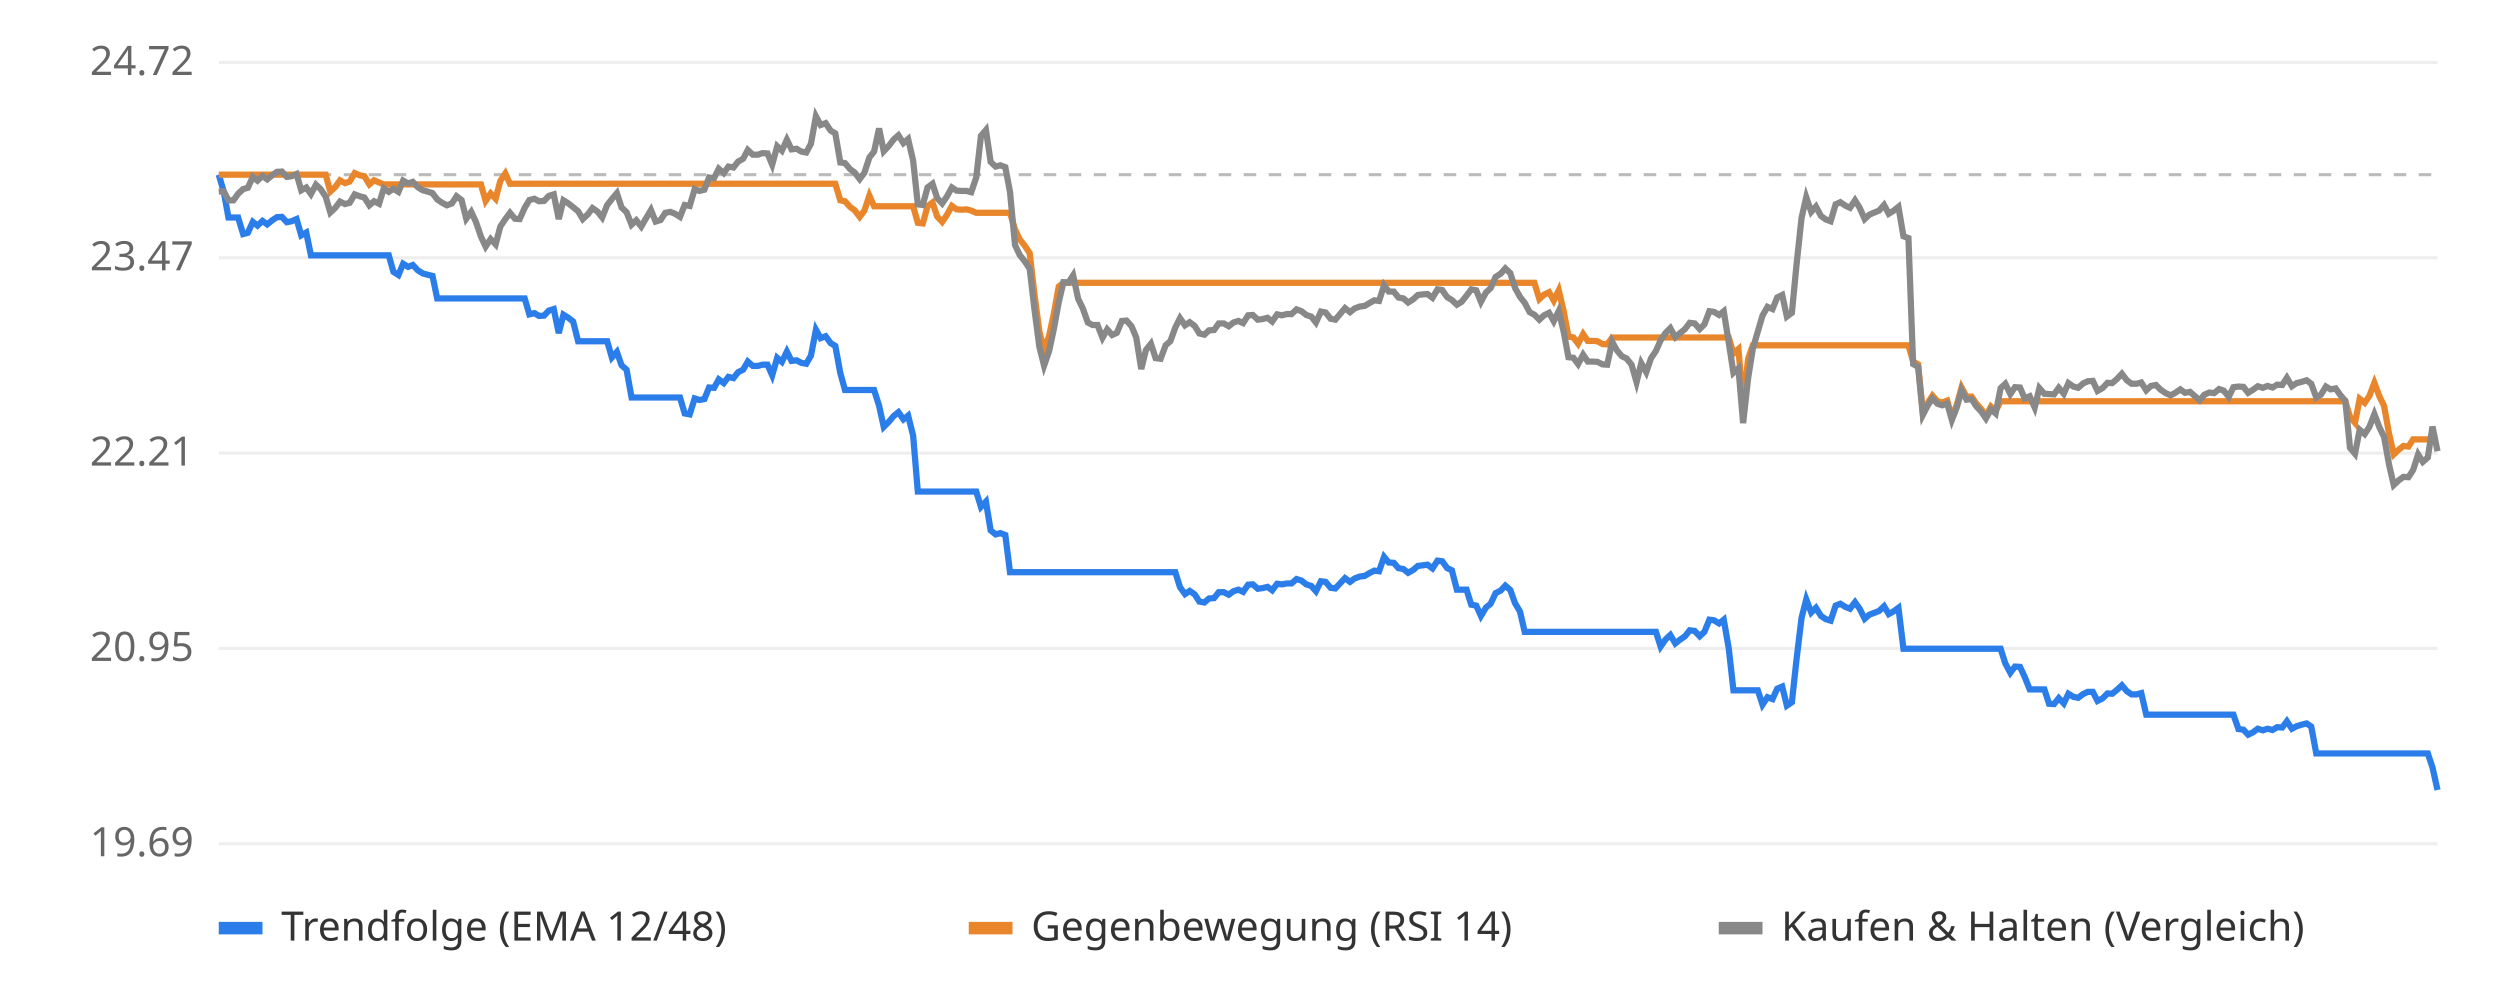
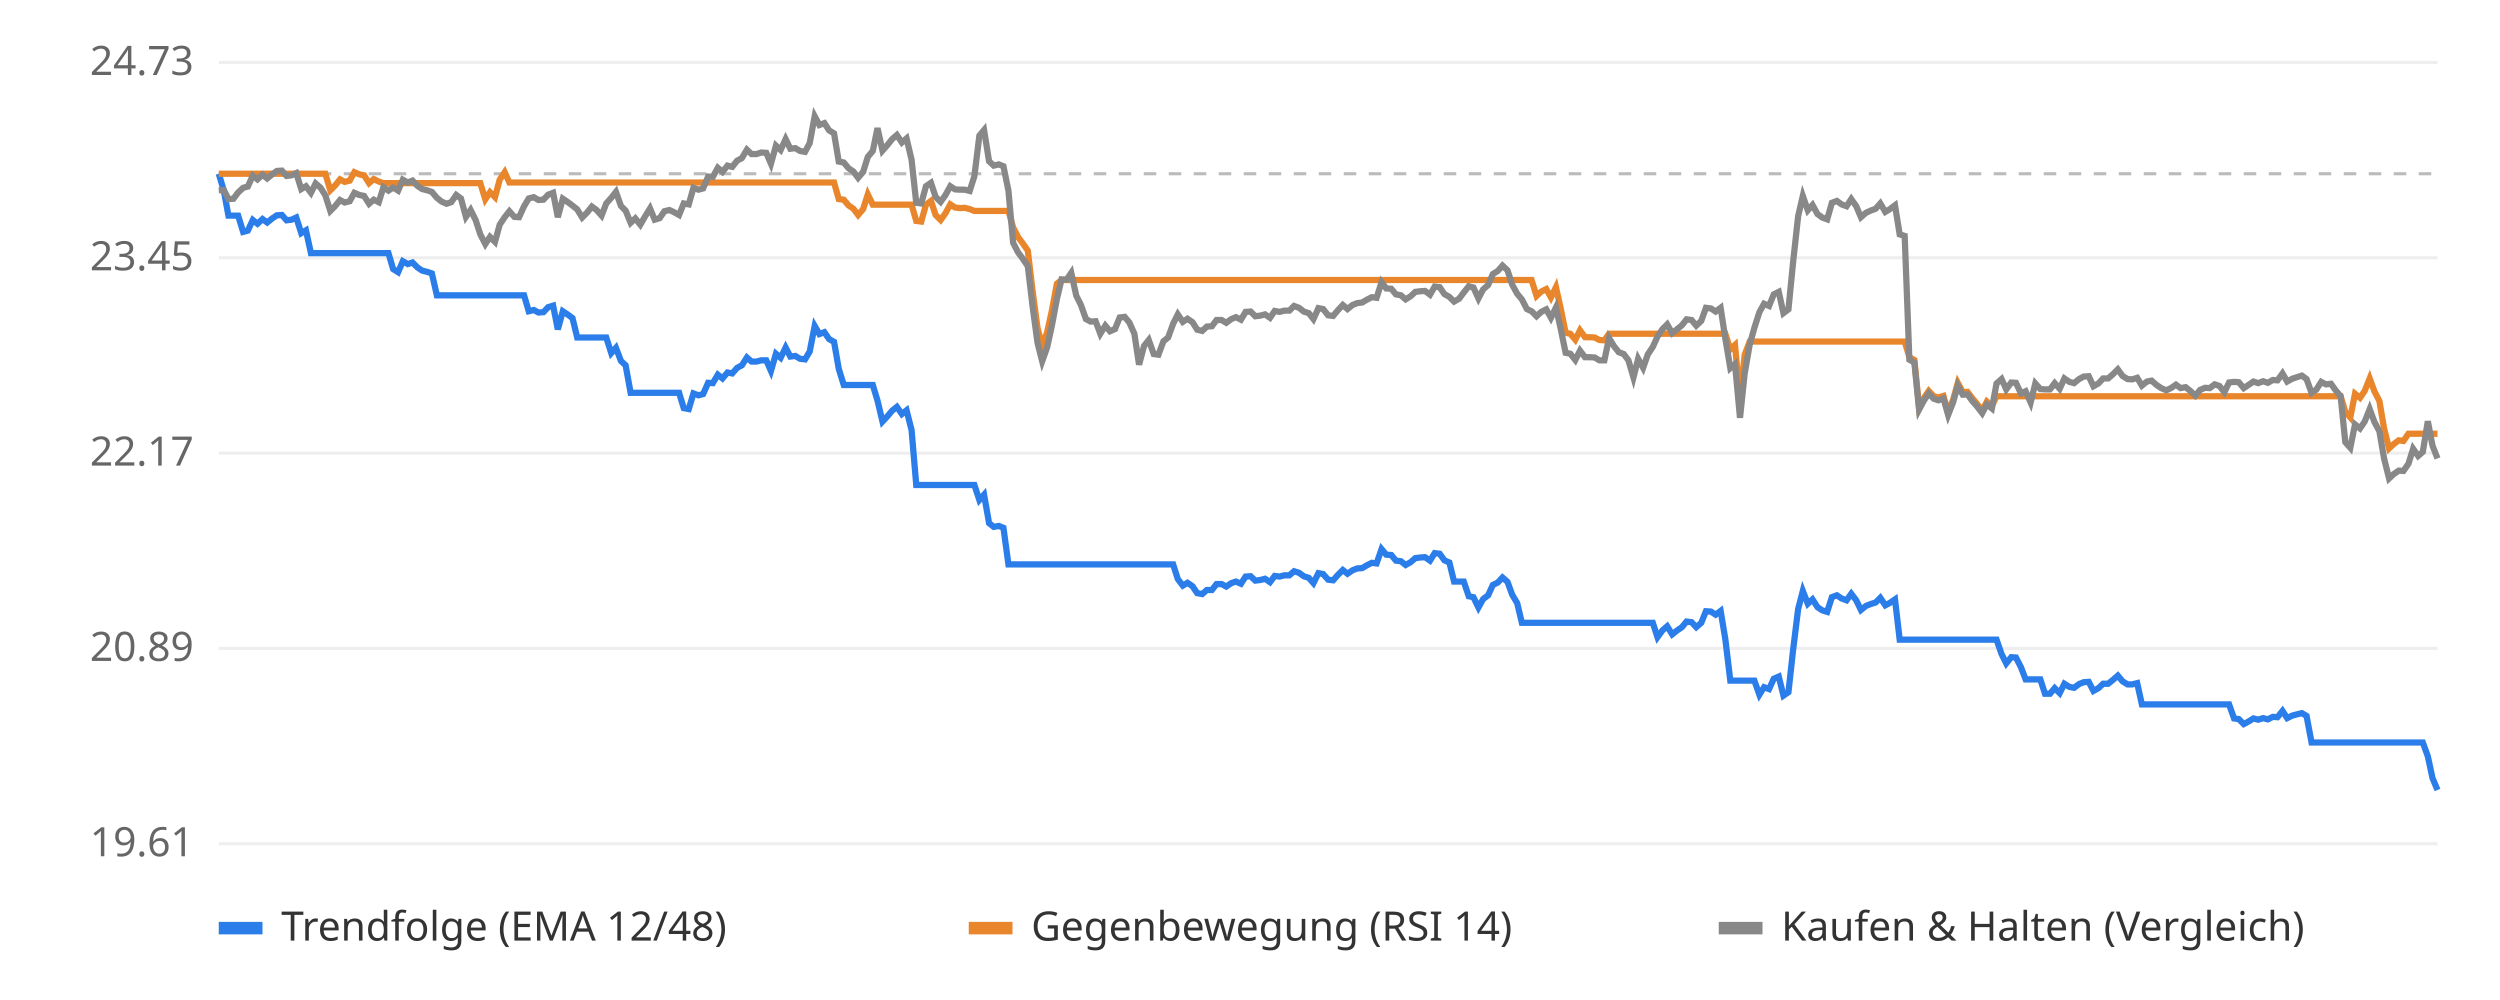
<svg xmlns="http://www.w3.org/2000/svg" viewBox="0 0 800 320" font-family="sans-serif" font-size="13">
  <rect width="800" height="320" fill="#ffffff" />
  <line x1="70" x2="780" y1="270.0" y2="270.0" stroke="#eeeeee" />
-   <text x="62" y="274.0" text-anchor="end" fill="#666">19.69</text>
+   <text x="62" y="274.0" text-anchor="end" fill="#666">19.61</text>
  <line x1="70" x2="780" y1="207.5" y2="207.5" stroke="#eeeeee" />
-   <text x="62" y="211.5" text-anchor="end" fill="#666">20.95</text>
+   <text x="62" y="211.5" text-anchor="end" fill="#666">20.89</text>
  <line x1="70" x2="780" y1="145.0" y2="145.0" stroke="#eeeeee" />
-   <text x="62" y="149.0" text-anchor="end" fill="#666">22.21</text>
+   <text x="62" y="149.0" text-anchor="end" fill="#666">22.17</text>
  <line x1="70" x2="780" y1="82.5" y2="82.5" stroke="#eeeeee" />
-   <text x="62" y="86.5" text-anchor="end" fill="#666">23.47</text>
+   <text x="62" y="86.5" text-anchor="end" fill="#666">23.45</text>
  <line x1="70" x2="780" y1="20.0" y2="20.0" stroke="#eeeeee" />
-   <text x="62" y="24.0" text-anchor="end" fill="#666">24.72</text>
-   <line x1="70" x2="780" y1="55.9" y2="55.9" stroke="#bbbbbb" stroke-dasharray="4 4" />
-   <polyline points="70.0,55.9 71.6,61.3 73.1,69.6 74.7,69.6 76.2,69.6 77.8,74.9 79.3,74.5 80.9,71.0 82.4,72.2 84.0,70.7 85.5,71.8 87.1,70.5 88.6,69.5 90.2,69.4 91.8,71.1 93.3,70.8 94.9,70.1 96.4,75.3 98.0,74.4 99.5,81.7 101.1,81.7 102.6,81.7 104.2,81.7 105.7,81.7 107.3,81.7 108.8,81.7 110.4,81.7 111.9,81.7 113.5,81.7 115.1,81.7 116.6,81.7 118.2,81.7 119.7,81.7 121.3,81.7 122.8,81.7 124.4,81.7 125.9,87.0 127.5,88.0 129.0,84.4 130.6,85.4 132.1,84.8 133.7,86.5 135.3,87.5 136.8,87.9 138.4,88.3 139.9,95.5 141.5,95.5 143.0,95.5 144.6,95.5 146.1,95.5 147.7,95.5 149.2,95.5 150.8,95.5 152.3,95.5 153.9,95.5 155.4,95.5 157.0,95.5 158.6,95.5 160.1,95.5 161.7,95.5 163.2,95.5 164.8,95.5 166.3,95.5 167.9,95.5 169.4,100.6 171.0,100.2 172.5,101.1 174.1,101.0 175.6,99.4 177.2,98.9 178.8,106.6 180.3,100.7 181.9,101.7 183.4,102.9 185.0,109.2 186.5,109.2 188.1,109.2 189.6,109.2 191.2,109.2 192.7,109.2 194.3,109.2 195.8,114.4 197.4,112.6 198.9,116.9 200.5,118.3 202.1,127.2 203.6,127.2 205.2,127.2 206.7,127.2 208.3,127.2 209.8,127.2 211.4,127.2 212.9,127.2 214.5,127.2 216.0,127.2 217.6,127.2 219.1,132.3 220.7,132.6 222.3,127.5 223.8,128.0 225.4,127.7 226.9,124.0 228.5,124.1 230.0,121.4 231.6,122.6 233.1,120.6 234.7,121.0 236.2,119.1 237.8,118.3 239.3,115.7 240.9,117.1 242.5,117.1 244.0,116.7 245.6,116.7 247.1,120.1 248.7,114.5 250.2,115.8 251.8,112.5 253.3,115.5 254.9,115.3 256.4,116.1 258.0,116.4 259.5,113.8 261.1,105.5 262.6,108.2 264.2,107.6 265.8,109.8 267.3,110.7 268.9,119.4 270.4,124.8 272.0,124.8 273.5,124.8 275.1,124.8 276.6,124.8 278.2,124.8 279.7,124.8 281.3,129.8 282.8,136.6 284.4,135.0 286.0,133.1 287.5,131.9 289.1,134.2 290.6,133.0 292.2,139.4 293.7,157.3 295.3,157.3 296.8,157.3 298.4,157.3 299.9,157.3 301.5,157.3 303.0,157.3 304.6,157.3 306.1,157.3 307.7,157.3 309.3,157.3 310.8,157.3 312.4,157.3 313.9,162.2 315.5,160.5 317.0,169.7 318.6,171.0 320.1,170.6 321.7,171.2 323.2,183.1 324.8,183.1 326.3,183.1 327.9,183.1 329.5,183.1 331.0,183.1 332.6,183.1 334.1,183.1 335.7,183.1 337.2,183.1 338.8,183.1 340.3,183.1 341.9,183.1 343.4,183.1 345.0,183.1 346.5,183.1 348.1,183.1 349.6,183.1 351.2,183.1 352.8,183.1 354.3,183.1 355.9,183.1 357.4,183.1 359.0,183.1 360.5,183.1 362.1,183.1 363.6,183.1 365.2,183.1 366.7,183.1 368.3,183.1 369.8,183.1 371.4,183.1 373.0,183.1 374.5,183.1 376.1,183.1 377.6,187.9 379.2,190.1 380.7,189.1 382.3,190.2 383.8,192.5 385.4,192.8 386.9,191.5 388.5,191.4 390.0,189.5 391.6,189.5 393.2,190.3 394.7,189.2 396.3,188.7 397.8,189.4 399.4,187.1 400.9,187.0 402.5,188.4 404.0,188.2 405.6,187.8 407.1,188.9 408.7,186.8 410.2,187.0 411.8,186.7 413.3,186.7 414.9,185.3 416.5,185.8 418.0,187.0 419.6,187.5 421.1,189.2 422.7,186.0 424.2,186.2 425.8,188.1 427.3,188.3 428.9,186.6 430.4,185.0 432.0,186.2 433.5,185.1 435.1,184.5 436.7,184.3 438.2,183.4 439.8,182.6 441.3,182.8 442.9,178.2 444.4,180.0 446.0,180.1 447.5,181.8 449.1,182.1 450.6,183.3 452.2,182.4 453.7,181.1 455.3,180.9 456.8,180.7 458.4,181.9 460.0,179.4 461.5,179.6 463.1,181.8 464.6,182.5 466.2,188.7 467.7,188.7 469.3,188.7 470.8,193.5 472.4,193.8 473.9,197.1 475.5,194.4 477.0,193.2 478.6,189.8 480.2,189.0 481.7,187.4 483.3,188.8 484.8,193.0 486.4,195.7 487.9,202.2 489.5,202.2 491.0,202.2 492.6,202.2 494.1,202.2 495.7,202.2 497.2,202.2 498.8,202.2 500.4,202.2 501.9,202.2 503.5,202.2 505.0,202.2 506.6,202.2 508.1,202.2 509.7,202.2 511.2,202.2 512.8,202.2 514.3,202.2 515.9,202.2 517.4,202.2 519.0,202.2 520.5,202.2 522.1,202.2 523.7,202.2 525.2,202.2 526.8,202.2 528.3,202.2 529.9,202.2 531.4,206.9 533.0,204.6 534.5,203.2 536.1,205.9 537.6,204.7 539.2,203.6 540.7,201.7 542.3,201.9 543.9,203.6 545.4,202.2 547.0,198.3 548.5,198.5 550.1,199.5 551.6,198.3 553.2,207.5 554.7,220.9 556.3,220.9 557.8,220.9 559.4,220.9 560.9,220.9 562.5,220.9 564.0,225.5 565.6,223.1 567.2,223.7 568.7,220.4 570.3,219.7 571.8,225.8 573.4,224.7 574.9,210.9 576.5,197.7 578.0,191.8 579.6,196.0 581.1,194.5 582.7,197.1 584.2,198.1 585.8,198.6 587.4,193.8 588.9,193.2 590.5,194.2 592.0,194.8 593.6,192.7 595.1,194.8 596.7,198.0 598.2,196.7 599.8,196.1 601.3,195.5 602.9,194.0 604.4,196.5 606.0,195.6 607.5,194.5 609.1,207.6 610.7,207.6 612.2,207.6 613.8,207.6 615.3,207.6 616.9,207.6 618.4,207.6 620.0,207.6 621.5,207.6 623.1,207.6 624.6,207.6 626.2,207.6 627.7,207.6 629.3,207.6 630.9,207.6 632.4,207.6 634.0,207.6 635.5,207.6 637.1,207.6 638.6,207.6 640.2,207.6 641.7,212.3 643.3,215.3 644.8,213.3 646.4,213.4 647.9,216.6 649.5,220.6 651.1,220.6 652.6,220.6 654.2,220.6 655.7,225.2 657.3,225.3 658.8,223.4 660.4,225.1 661.9,222.0 663.5,223.0 665.0,223.3 666.6,222.1 668.1,221.4 669.7,221.4 671.2,224.3 672.8,223.5 674.4,221.9 675.9,222.0 677.5,220.7 679.0,219.3 680.6,221.2 682.1,222.2 683.7,222.2 685.2,221.8 686.8,228.7 688.3,228.7 689.9,228.7 691.4,228.7 693.0,228.7 694.6,228.7 696.1,228.7 697.7,228.7 699.2,228.7 700.8,228.7 702.3,228.7 703.9,228.7 705.4,228.7 707.0,228.7 708.5,228.7 710.1,228.7 711.6,228.7 713.2,228.7 714.7,228.7 716.3,233.3 717.9,233.5 719.4,235.1 721.0,234.3 722.5,233.2 724.1,233.7 725.6,233.2 727.2,233.6 728.7,232.7 730.3,232.8 731.8,230.8 733.4,233.2 734.9,232.4 736.5,231.9 738.1,231.5 739.6,232.5 741.2,241.1 742.7,241.1 744.3,241.1 745.8,241.1 747.4,241.1 748.9,241.1 750.5,241.1 752.0,241.1 753.6,241.1 755.1,241.1 756.7,241.1 758.2,241.1 759.8,241.1 761.4,241.1 762.9,241.1 764.5,241.1 766.0,241.1 767.6,241.1 769.1,241.1 770.7,241.1 772.2,241.1 773.8,241.1 775.3,241.1 776.9,241.1 778.4,245.6 780.0,252.8" fill="none" stroke="#2b7de9" stroke-width="2" />
-   <polyline points="70.0,55.9 71.6,55.9 73.1,55.9 74.7,55.9 76.2,55.9 77.8,55.9 79.3,55.9 80.9,55.9 82.4,55.9 84.0,55.9 85.5,55.9 87.1,55.9 88.6,55.9 90.2,55.9 91.8,55.9 93.3,55.9 94.9,55.9 96.4,55.9 98.0,55.9 99.5,55.9 101.1,55.9 102.6,55.9 104.2,55.9 105.7,61.3 107.3,59.8 108.8,57.7 110.4,58.6 111.9,58.1 113.5,55.4 115.1,56.1 116.6,56.4 118.2,59.0 119.7,57.7 121.3,58.4 122.8,59.0 124.4,59.0 125.9,59.0 127.5,59.0 129.0,59.0 130.6,59.0 132.1,59.0 133.7,59.0 135.3,59.0 136.8,59.0 138.4,59.0 139.9,59.0 141.5,59.0 143.0,59.0 144.6,59.0 146.1,59.0 147.7,59.0 149.2,59.0 150.8,59.0 152.3,59.0 153.9,59.0 155.4,64.3 157.0,61.9 158.6,63.6 160.1,57.9 161.7,55.5 163.2,58.8 164.8,58.8 166.3,58.8 167.9,58.8 169.4,58.8 171.0,58.8 172.5,58.8 174.1,58.8 175.6,58.8 177.2,58.8 178.8,58.8 180.3,58.8 181.9,58.8 183.4,58.8 185.0,58.8 186.5,58.8 188.1,58.8 189.6,58.8 191.2,58.8 192.7,58.8 194.3,58.8 195.8,58.8 197.4,58.8 198.9,58.8 200.5,58.8 202.1,58.8 203.6,58.8 205.2,58.8 206.7,58.8 208.3,58.8 209.8,58.8 211.4,58.8 212.9,58.8 214.5,58.8 216.0,58.8 217.6,58.8 219.1,58.8 220.7,58.8 222.3,58.8 223.8,58.8 225.4,58.8 226.9,58.8 228.5,58.8 230.0,58.8 231.6,58.8 233.1,58.8 234.7,58.8 236.2,58.8 237.8,58.8 239.3,58.8 240.9,58.8 242.5,58.8 244.0,58.8 245.6,58.8 247.1,58.8 248.7,58.8 250.2,58.8 251.8,58.8 253.3,58.8 254.9,58.8 256.4,58.8 258.0,58.8 259.5,58.8 261.1,58.8 262.6,58.8 264.2,58.8 265.8,58.8 267.3,58.8 268.9,64.1 270.4,64.4 272.0,66.2 273.5,67.3 275.1,69.4 276.6,67.4 278.2,62.6 279.7,66.0 281.3,66.0 282.8,66.0 284.4,66.0 286.0,66.0 287.5,66.0 289.1,66.0 290.6,66.0 292.2,66.0 293.7,71.3 295.3,71.5 296.8,66.0 298.4,64.8 299.9,69.3 301.5,71.0 303.0,68.8 304.6,65.9 306.1,67.0 307.7,67.1 309.3,67.0 310.8,67.4 312.4,68.1 313.9,68.1 315.5,68.1 317.0,68.1 318.6,68.1 320.1,68.1 321.7,68.1 323.2,68.1 324.8,73.4 326.3,76.6 327.9,78.6 329.5,81.0 331.0,93.9 332.6,106.1 334.1,112.1 335.7,107.5 337.2,100.5 338.8,91.7 340.3,90.5 341.9,90.5 343.4,90.5 345.0,90.5 346.5,90.5 348.1,90.5 349.6,90.5 351.2,90.5 352.8,90.5 354.3,90.5 355.9,90.5 357.4,90.5 359.0,90.5 360.5,90.5 362.1,90.5 363.6,90.5 365.2,90.5 366.7,90.5 368.3,90.5 369.8,90.5 371.4,90.5 373.0,90.5 374.5,90.5 376.1,90.5 377.6,90.5 379.2,90.5 380.7,90.5 382.3,90.5 383.8,90.5 385.4,90.5 386.9,90.5 388.5,90.5 390.0,90.5 391.6,90.5 393.2,90.5 394.7,90.5 396.3,90.5 397.8,90.5 399.4,90.5 400.9,90.5 402.5,90.5 404.0,90.5 405.6,90.5 407.1,90.5 408.7,90.5 410.2,90.5 411.8,90.5 413.3,90.5 414.9,90.5 416.5,90.5 418.0,90.5 419.6,90.5 421.1,90.5 422.7,90.5 424.2,90.5 425.8,90.5 427.3,90.5 428.9,90.5 430.4,90.5 432.0,90.5 433.5,90.5 435.1,90.5 436.7,90.5 438.2,90.5 439.8,90.5 441.3,90.5 442.9,90.5 444.4,90.5 446.0,90.5 447.5,90.5 449.1,90.5 450.6,90.5 452.2,90.5 453.7,90.5 455.3,90.5 456.8,90.5 458.4,90.5 460.0,90.5 461.5,90.5 463.1,90.5 464.6,90.5 466.2,90.5 467.7,90.5 469.3,90.5 470.8,90.5 472.4,90.5 473.9,90.5 475.5,90.5 477.0,90.5 478.6,90.5 480.2,90.5 481.7,90.5 483.3,90.5 484.8,90.5 486.4,90.5 487.9,90.5 489.5,90.5 491.0,90.5 492.6,95.7 494.1,94.3 495.7,93.5 497.2,96.2 498.8,92.9 500.4,99.7 501.9,107.7 503.5,108.0 505.0,110.0 506.6,106.9 508.1,109.1 509.7,109.1 511.2,109.2 512.8,110.1 514.3,110.2 515.9,108.0 517.4,108.0 519.0,108.0 520.5,108.0 522.1,108.0 523.7,108.0 525.2,108.0 526.8,108.0 528.3,108.0 529.9,108.0 531.4,108.0 533.0,108.0 534.5,108.0 536.1,108.0 537.6,108.0 539.2,108.0 540.7,108.0 542.3,108.0 543.9,108.0 545.4,108.0 547.0,108.0 548.5,108.0 550.1,108.0 551.6,108.0 553.2,108.0 554.7,113.1 556.3,111.7 557.8,129.3 559.4,114.8 560.9,110.5 562.5,110.5 564.0,110.5 565.6,110.5 567.2,110.5 568.7,110.5 570.3,110.5 571.8,110.5 573.4,110.5 574.9,110.5 576.5,110.5 578.0,110.5 579.6,110.5 581.1,110.5 582.7,110.5 584.2,110.5 585.8,110.5 587.4,110.5 588.9,110.5 590.5,110.5 592.0,110.5 593.6,110.5 595.1,110.5 596.7,110.5 598.2,110.5 599.8,110.5 601.3,110.5 602.9,110.5 604.4,110.5 606.0,110.5 607.5,110.5 609.1,110.5 610.7,110.5 612.2,115.7 613.8,116.6 615.3,131.9 616.9,128.9 618.4,126.6 620.0,128.4 621.5,128.8 623.1,128.2 624.6,133.6 626.2,129.5 627.7,124.0 629.3,127.0 630.9,126.9 632.4,129.1 634.0,130.9 635.5,133.1 637.1,130.1 638.6,131.5 640.2,128.4 641.7,128.4 643.3,128.4 644.8,128.4 646.4,128.4 647.9,128.4 649.5,128.4 651.1,128.4 652.6,128.4 654.2,128.4 655.7,128.4 657.3,128.4 658.8,128.4 660.4,128.4 661.9,128.4 663.5,128.4 665.0,128.4 666.6,128.4 668.1,128.4 669.7,128.4 671.2,128.4 672.8,128.4 674.4,128.4 675.9,128.4 677.5,128.4 679.0,128.4 680.6,128.4 682.1,128.4 683.7,128.4 685.2,128.4 686.8,128.4 688.3,128.4 689.9,128.4 691.4,128.4 693.0,128.4 694.6,128.4 696.1,128.4 697.7,128.4 699.2,128.4 700.8,128.4 702.3,128.4 703.9,128.4 705.4,128.4 707.0,128.4 708.5,128.4 710.1,128.4 711.6,128.4 713.2,128.4 714.7,128.4 716.3,128.4 717.9,128.4 719.4,128.4 721.0,128.4 722.5,128.4 724.1,128.4 725.6,128.4 727.2,128.4 728.7,128.4 730.3,128.4 731.8,128.4 733.4,128.4 734.9,128.4 736.5,128.4 738.1,128.4 739.6,128.4 741.2,128.4 742.7,128.4 744.3,128.4 745.8,128.4 747.4,128.4 748.9,128.4 750.5,128.4 752.0,133.4 753.6,135.3 755.1,127.6 756.7,128.9 758.2,126.7 759.8,122.5 761.4,126.8 762.9,129.9 764.5,138.8 766.0,145.4 767.6,143.9 769.1,142.7 770.7,142.9 772.2,140.6 773.8,140.6 775.3,140.6 776.9,140.6 778.4,140.6 780.0,140.6" fill="none" stroke="#e9862b" stroke-width="2" />
-   <polyline points="70.0,61.3 71.6,61.2 73.1,64.1 74.7,64.1 76.2,62.0 77.8,60.5 79.3,60.1 80.9,56.6 82.4,57.8 84.0,56.3 85.5,57.4 87.1,56.1 88.6,55.0 90.2,54.9 91.8,56.6 93.3,56.4 94.9,55.7 96.4,60.9 98.0,60.0 99.5,62.1 101.1,59.1 102.6,60.5 104.2,62.9 105.7,68.0 107.3,66.5 108.8,64.5 110.4,65.3 111.9,64.9 113.5,62.2 115.1,62.8 116.6,63.2 118.2,65.7 119.7,64.4 121.3,65.2 122.8,60.3 124.4,61.4 125.9,60.4 127.5,61.4 129.0,57.8 130.6,58.7 132.1,58.2 133.7,59.9 135.3,60.9 136.8,61.3 138.4,61.8 139.9,63.8 141.5,64.9 143.0,65.7 144.6,65.1 146.1,62.8 147.7,64.0 149.2,70.0 150.8,67.8 152.3,71.0 153.9,75.7 155.4,78.9 157.0,76.5 158.6,78.2 160.1,72.5 161.7,70.1 163.2,68.1 164.8,70.0 166.3,70.1 167.9,66.5 169.4,64.0 171.0,63.6 172.5,64.4 174.1,64.3 175.6,62.7 177.2,62.2 178.8,70.1 180.3,64.1 181.9,65.1 183.4,66.3 185.0,67.6 186.5,70.1 188.1,68.6 189.6,66.6 191.2,67.7 192.7,69.6 194.3,65.6 195.8,63.7 197.4,61.8 198.9,66.4 200.5,67.9 202.1,71.9 203.6,70.5 205.2,72.5 206.7,69.9 208.3,67.2 209.8,70.9 211.4,70.4 212.9,68.1 214.5,67.8 216.0,68.4 217.6,69.4 219.1,65.6 220.7,65.9 222.3,60.5 223.8,61.1 225.4,60.7 226.9,56.8 228.5,57.0 230.0,54.0 231.6,55.4 233.1,53.3 234.7,53.6 236.2,51.7 237.8,50.8 239.3,48.0 240.9,49.5 242.5,49.5 244.0,49.0 245.6,49.1 247.1,52.7 248.7,46.8 250.2,48.2 251.8,44.7 253.3,47.8 254.9,47.6 256.4,48.5 258.0,48.8 259.5,46.0 261.1,37.2 262.6,40.0 264.2,39.4 265.8,41.8 267.3,42.7 268.9,52.0 270.4,52.2 272.0,54.1 273.5,55.2 275.1,57.3 276.6,55.3 278.2,50.4 279.7,48.5 281.3,41.1 282.8,48.4 284.4,46.7 286.0,44.6 287.5,43.3 289.1,45.8 290.6,44.5 292.2,51.4 293.7,65.4 295.3,65.6 296.8,60.0 298.4,58.8 299.9,63.4 301.5,65.1 303.0,62.9 304.6,60.0 306.1,61.0 307.7,61.1 309.3,61.1 310.8,61.5 312.4,56.8 313.9,43.5 315.5,41.6 317.0,51.8 318.6,53.3 320.1,52.9 321.7,53.5 323.2,61.4 324.8,78.4 326.3,81.6 327.9,83.6 329.5,86.0 331.0,98.8 332.6,111.0 334.1,117.0 335.7,112.4 337.2,105.4 338.8,96.7 340.3,90.3 341.9,90.4 343.4,88.1 345.0,95.6 346.5,98.7 348.1,103.2 349.6,104.0 351.2,104.0 352.8,108.1 354.3,105.4 355.9,107.2 357.4,106.5 359.0,102.7 360.5,102.6 362.1,104.4 363.6,108.0 365.2,118.1 366.7,112.0 368.3,110.0 369.8,114.6 371.4,114.8 373.0,110.5 374.5,109.2 376.1,104.8 377.6,101.8 379.2,104.1 380.7,103.1 382.3,104.3 383.8,106.7 385.4,107.1 386.9,105.7 388.5,105.6 390.0,103.5 391.6,103.5 393.2,104.4 394.7,103.2 396.3,102.7 397.8,103.4 399.4,100.9 400.9,100.8 402.5,102.3 404.0,102.1 405.6,101.7 407.1,102.9 408.7,100.6 410.2,100.9 411.8,100.5 413.3,100.5 414.9,99.0 416.5,99.6 418.0,100.8 419.6,101.3 421.1,103.2 422.7,99.7 424.2,100.0 425.8,102.0 427.3,102.3 428.9,100.4 430.4,98.6 432.0,99.9 433.5,98.7 435.1,98.1 436.7,97.9 438.2,97.0 439.8,96.1 441.3,96.3 442.9,91.3 444.4,93.3 446.0,93.3 447.5,95.2 449.1,95.5 450.6,96.8 452.2,95.8 453.7,94.4 455.3,94.2 456.8,94.1 458.4,95.3 460.0,92.6 461.5,92.8 463.1,95.1 464.6,96.0 466.2,97.5 467.7,96.6 469.3,94.6 470.8,92.6 472.4,92.9 473.9,96.6 475.5,93.6 477.0,92.2 478.6,88.6 480.2,87.6 481.7,85.9 483.3,87.4 484.8,92.1 486.4,95.0 487.9,96.9 489.5,99.9 491.0,100.7 492.6,102.3 494.1,100.9 495.7,100.1 497.2,102.8 498.8,99.5 500.4,106.3 501.9,114.3 503.5,114.5 505.0,116.5 506.6,113.5 508.1,115.7 509.7,115.7 511.2,115.8 512.8,116.6 514.3,116.7 515.9,109.4 517.4,112.1 519.0,114.0 520.5,114.7 522.1,116.7 523.7,122.3 525.2,116.2 526.8,119.1 528.3,114.7 529.9,112.3 531.4,108.9 533.0,106.5 534.5,105.0 536.1,107.9 537.6,106.6 539.2,105.3 540.7,103.3 542.3,103.5 543.9,105.3 545.4,103.8 547.0,99.6 548.5,99.8 550.1,100.8 551.6,99.6 553.2,109.6 554.7,119.3 556.3,117.9 557.8,135.4 559.4,121.0 560.9,111.6 562.5,106.1 564.0,101.0 565.6,98.2 567.2,98.9 568.7,95.2 570.3,94.4 571.8,101.3 573.4,100.1 574.9,84.6 576.5,69.7 578.0,63.1 579.6,67.8 581.1,66.1 582.7,69.1 584.2,70.2 585.8,70.8 587.4,65.4 588.9,64.7 590.5,65.8 592.0,66.5 593.6,64.1 595.1,66.5 596.7,70.1 598.2,68.7 599.8,68.0 601.3,67.4 602.9,65.6 604.4,68.4 606.0,67.4 607.5,66.2 609.1,75.6 610.7,76.2 612.2,116.5 613.8,117.4 615.3,132.8 616.9,129.7 618.4,127.5 620.0,129.2 621.5,129.7 623.1,129.1 624.6,134.4 626.2,130.3 627.7,124.9 629.3,127.9 630.9,127.7 632.4,130.0 634.0,131.7 635.5,133.9 637.1,131.0 638.6,132.3 640.2,124.2 641.7,122.8 643.3,126.1 644.8,123.9 646.4,124.0 647.9,127.5 649.5,126.8 651.1,130.4 652.6,124.2 654.2,126.0 655.7,126.1 657.3,126.2 658.8,124.1 660.4,126.0 661.9,122.6 663.5,123.7 665.0,124.1 666.6,122.7 668.1,122.0 669.7,121.9 671.2,125.1 672.8,124.2 674.4,122.5 675.9,122.6 677.5,121.2 679.0,119.6 680.6,121.7 682.1,122.8 683.7,122.8 685.2,122.4 686.8,124.9 688.3,123.5 689.9,123.2 691.4,124.7 693.0,125.8 694.6,126.5 696.1,125.7 697.7,124.6 699.2,125.7 700.8,125.4 702.3,126.7 703.9,128.1 705.4,126.3 707.0,125.6 708.5,125.8 710.1,124.5 711.6,125.0 713.2,127.0 714.7,123.9 716.3,123.7 717.9,123.8 719.4,125.7 721.0,124.7 722.5,123.6 724.1,124.1 725.6,123.5 727.2,124.0 728.7,123.1 730.3,123.2 731.8,120.9 733.4,123.6 734.9,122.6 736.5,122.2 738.1,121.7 739.6,122.8 741.2,127.2 742.7,126.3 744.3,123.7 745.8,124.6 747.4,124.3 748.9,126.4 750.5,128.3 752.0,143.3 753.6,145.2 755.1,137.5 756.7,138.9 758.2,136.6 759.8,132.5 761.4,136.7 762.9,139.8 764.5,148.7 766.0,155.2 767.6,153.7 769.1,152.6 770.7,152.7 772.2,150.4 773.8,145.4 775.3,147.8 776.9,146.4 778.4,136.5 780.0,144.4" fill="none" stroke="#888888" stroke-width="2" />
+   <text x="62" y="24.0" text-anchor="end" fill="#666">24.73</text>
+   <line x1="70" x2="780" y1="55.6" y2="55.6" stroke="#bbbbbb" stroke-dasharray="4 4" />
+   <polyline points="70.0,55.6 71.6,60.9 73.1,69.0 74.7,69.0 76.2,69.0 77.8,74.2 79.3,73.8 80.9,70.4 82.4,71.6 84.0,70.1 85.5,71.2 87.1,69.9 88.6,68.9 90.2,68.8 91.7,70.5 93.3,70.3 94.8,69.6 96.4,74.6 97.9,73.7 99.5,81.0 101.0,81.0 102.6,81.0 104.1,81.0 105.7,81.0 107.2,81.0 108.8,81.0 110.3,81.0 111.9,81.0 113.4,81.0 115.0,81.0 116.5,81.0 118.1,81.0 119.6,81.0 121.2,81.0 122.7,81.0 124.3,81.0 125.8,86.1 127.4,87.1 128.9,83.6 130.5,84.5 132.0,84.0 133.6,85.6 135.1,86.6 136.7,87.0 138.2,87.5 139.8,94.5 141.3,94.5 142.9,94.5 144.4,94.5 146.0,94.5 147.5,94.5 149.1,94.5 150.6,94.5 152.2,94.5 153.7,94.5 155.3,94.5 156.8,94.5 158.4,94.5 159.9,94.5 161.5,94.5 163.0,94.5 164.6,94.5 166.1,94.5 167.7,94.5 169.2,99.6 170.8,99.2 172.3,100.0 173.9,99.9 175.4,98.3 177.0,97.8 178.5,105.4 180.1,99.6 181.6,100.6 183.2,101.8 184.7,108.0 186.3,108.0 187.8,108.0 189.4,108.0 190.9,108.0 192.5,108.0 194.0,108.0 195.6,113.0 197.1,111.3 198.7,115.5 200.2,116.9 201.8,125.7 203.3,125.7 204.9,125.7 206.4,125.7 208.0,125.7 209.5,125.7 211.1,125.7 212.6,125.7 214.2,125.7 215.7,125.7 217.3,125.7 218.8,130.6 220.4,130.9 221.9,125.9 223.5,126.5 225.0,126.1 226.6,122.5 228.1,122.6 229.7,119.9 231.2,121.1 232.8,119.2 234.3,119.5 235.9,117.7 237.4,116.9 239.0,114.4 240.5,115.7 242.1,115.7 243.6,115.3 245.2,115.3 246.7,118.7 248.3,113.2 249.8,114.5 251.4,111.2 252.9,114.1 254.5,113.9 256.0,114.8 257.6,115.0 259.1,112.5 260.7,104.3 262.2,106.9 263.8,106.3 265.3,108.5 266.9,109.4 268.4,118.0 270.0,123.2 271.5,123.2 273.1,123.2 274.6,123.2 276.2,123.2 277.7,123.2 279.3,123.2 280.8,128.2 282.4,134.9 283.9,133.3 285.5,131.4 287.0,130.2 288.6,132.5 290.1,131.3 291.7,137.6 293.2,155.2 294.8,155.2 296.3,155.2 297.9,155.2 299.4,155.2 301.0,155.2 302.5,155.2 304.1,155.2 305.6,155.2 307.2,155.2 308.7,155.2 310.3,155.2 311.8,155.2 313.4,160.0 314.9,158.3 316.5,167.4 318.0,168.6 319.6,168.3 321.1,168.9 322.7,180.6 324.2,180.6 325.8,180.6 327.3,180.6 328.9,180.6 330.4,180.6 332.0,180.6 333.5,180.6 335.1,180.6 336.6,180.6 338.2,180.6 339.7,180.6 341.3,180.6 342.8,180.6 344.4,180.6 345.9,180.6 347.5,180.6 349.0,180.6 350.6,180.6 352.1,180.6 353.7,180.6 355.2,180.6 356.8,180.6 358.3,180.6 359.9,180.6 361.4,180.6 363.0,180.6 364.5,180.6 366.1,180.6 367.6,180.6 369.2,180.6 370.7,180.6 372.3,180.6 373.8,180.6 375.4,180.6 376.9,185.3 378.5,187.4 380.0,186.5 381.6,187.6 383.1,189.8 384.7,190.1 386.2,188.8 387.8,188.8 389.3,186.9 390.9,186.9 392.4,187.7 394.0,186.6 395.5,186.1 397.1,186.8 398.6,184.5 400.2,184.4 401.7,185.8 403.3,185.6 404.8,185.2 406.4,186.3 407.9,184.3 409.5,184.5 411.0,184.1 412.6,184.1 414.1,182.8 415.7,183.3 417.2,184.4 418.8,184.9 420.3,186.6 421.9,183.4 423.4,183.7 425.0,185.5 426.6,185.7 428.1,184.0 429.7,182.4 431.2,183.6 432.8,182.5 434.3,181.9 435.9,181.8 437.4,180.9 439.0,180.1 440.5,180.3 442.1,175.7 443.6,177.5 445.2,177.6 446.7,179.4 448.3,179.6 449.8,180.8 451.4,179.9 452.9,178.6 454.5,178.4 456.0,178.3 457.6,179.4 459.1,177.0 460.7,177.2 462.2,179.3 463.8,180.0 465.3,186.1 466.9,186.1 468.4,186.1 470.0,190.8 471.5,191.1 473.1,194.4 474.6,191.7 476.2,190.5 477.7,187.2 479.3,186.4 480.8,184.8 482.4,186.2 483.9,190.3 485.5,193.0 487.0,199.3 488.6,199.3 490.1,199.3 491.7,199.3 493.2,199.3 494.8,199.3 496.3,199.3 497.9,199.3 499.4,199.3 501.0,199.3 502.5,199.3 504.1,199.3 505.6,199.3 507.2,199.3 508.7,199.3 510.3,199.3 511.8,199.3 513.4,199.3 514.9,199.3 516.5,199.3 518.0,199.3 519.6,199.3 521.1,199.3 522.7,199.3 524.2,199.3 525.8,199.3 527.3,199.3 528.9,199.3 530.4,203.9 532.0,201.7 533.5,200.4 535.1,203.0 536.6,201.8 538.2,200.7 539.7,198.9 541.3,199.1 542.8,200.7 544.4,199.3 545.9,195.6 547.5,195.7 549.0,196.7 550.6,195.5 552.1,204.5 553.7,217.8 555.2,217.8 556.8,217.8 558.3,217.8 559.9,217.8 561.4,217.8 563.0,222.3 564.5,219.9 566.1,220.5 567.6,217.2 569.2,216.5 570.7,222.6 572.3,221.5 573.8,207.9 575.4,194.9 576.9,189.1 578.5,193.2 580.0,191.8 581.6,194.3 583.1,195.3 584.7,195.8 586.2,191.1 587.8,190.5 589.3,191.5 590.9,192.1 592.4,190.0 594.0,192.1 595.5,195.2 597.1,193.9 598.6,193.3 600.2,192.8 601.7,191.3 603.3,193.7 604.8,192.9 606.4,191.8 607.9,204.7 609.5,204.7 611.0,204.7 612.6,204.7 614.1,204.7 615.7,204.7 617.2,204.7 618.8,204.7 620.3,204.7 621.9,204.7 623.4,204.7 625.0,204.7 626.5,204.7 628.1,204.7 629.6,204.7 631.2,204.7 632.7,204.7 634.3,204.7 635.8,204.7 637.4,204.7 638.9,204.7 640.5,209.3 642.0,212.3 643.6,210.3 645.1,210.4 646.7,213.5 648.2,217.4 649.8,217.4 651.3,217.4 652.9,217.4 654.4,222.0 656.0,222.0 657.5,220.2 659.1,221.8 660.6,218.8 662.2,219.8 663.7,220.1 665.3,218.9 666.8,218.3 668.4,218.2 669.9,221.1 671.5,220.2 673.0,218.8 674.6,218.8 676.1,217.6 677.7,216.2 679.2,218.0 680.8,219.0 682.3,219.0 683.9,218.6 685.4,225.4 687.0,225.4 688.5,225.4 690.1,225.4 691.6,225.4 693.2,225.4 694.7,225.4 696.3,225.4 697.8,225.4 699.4,225.4 700.9,225.4 702.5,225.4 704.0,225.4 705.6,225.4 707.1,225.4 708.7,225.4 710.2,225.4 711.8,225.4 713.3,225.4 714.9,229.9 716.4,230.1 718.0,231.7 719.5,230.9 721.1,229.9 722.6,230.3 724.2,229.8 725.7,230.2 727.3,229.4 728.8,229.5 730.4,227.5 731.9,229.8 733.5,229.0 735.0,228.6 736.6,228.2 738.1,229.1 739.7,237.6 741.2,237.6 742.8,237.6 744.3,237.6 745.9,237.6 747.4,237.6 749.0,237.6 750.5,237.6 752.1,237.6 753.6,237.6 755.2,237.6 756.7,237.6 758.3,237.6 759.8,237.6 761.4,237.6 762.9,237.6 764.5,237.6 766.0,237.6 767.6,237.6 769.1,237.6 770.7,237.6 772.2,237.6 773.8,237.6 775.3,237.6 776.9,242.0 778.4,249.0 780.0,252.8" fill="none" stroke="#2b7de9" stroke-width="2" />
+   <polyline points="70.0,55.6 71.6,55.6 73.1,55.6 74.7,55.6 76.2,55.6 77.8,55.6 79.3,55.6 80.9,55.6 82.4,55.6 84.0,55.6 85.5,55.6 87.1,55.6 88.6,55.6 90.2,55.6 91.7,55.6 93.3,55.6 94.8,55.6 96.4,55.6 97.9,55.6 99.5,55.6 101.0,55.6 102.6,55.6 104.1,55.6 105.7,60.9 107.2,59.4 108.8,57.4 110.3,58.2 111.9,57.8 113.4,55.1 115.0,55.8 116.5,56.1 118.1,58.6 119.6,57.3 121.2,58.1 122.7,58.6 124.3,58.6 125.8,58.6 127.4,58.6 128.9,58.6 130.5,58.6 132.0,58.6 133.6,58.6 135.1,58.6 136.7,58.6 138.2,58.6 139.8,58.6 141.3,58.6 142.9,58.6 144.4,58.6 146.0,58.6 147.5,58.6 149.1,58.6 150.6,58.6 152.2,58.6 153.7,58.6 155.3,63.8 156.8,61.5 158.4,63.1 159.9,57.5 161.5,55.1 163.0,58.4 164.6,58.4 166.1,58.4 167.7,58.4 169.2,58.4 170.8,58.4 172.3,58.4 173.9,58.4 175.4,58.4 177.0,58.4 178.5,58.4 180.1,58.4 181.6,58.4 183.2,58.4 184.7,58.4 186.3,58.4 187.8,58.4 189.4,58.4 190.9,58.4 192.5,58.4 194.0,58.4 195.6,58.4 197.1,58.4 198.7,58.4 200.2,58.4 201.8,58.4 203.3,58.4 204.9,58.4 206.4,58.4 208.0,58.4 209.5,58.4 211.1,58.4 212.6,58.4 214.2,58.4 215.7,58.4 217.3,58.4 218.8,58.4 220.4,58.4 221.9,58.4 223.5,58.4 225.0,58.4 226.6,58.4 228.1,58.4 229.7,58.4 231.2,58.4 232.8,58.4 234.3,58.4 235.9,58.4 237.4,58.4 239.0,58.4 240.5,58.4 242.1,58.4 243.6,58.4 245.2,58.4 246.7,58.4 248.3,58.4 249.8,58.4 251.4,58.4 252.9,58.4 254.5,58.4 256.0,58.4 257.6,58.4 259.1,58.4 260.7,58.4 262.2,58.4 263.8,58.4 265.3,58.4 266.9,58.4 268.4,63.7 270.0,63.9 271.5,65.7 273.1,66.8 274.6,68.8 276.2,66.9 277.7,62.2 279.3,65.5 280.8,65.5 282.4,65.5 283.9,65.5 285.5,65.5 287.0,65.5 288.6,65.5 290.1,65.5 291.7,65.5 293.2,70.7 294.8,70.9 296.3,65.5 297.9,64.3 299.4,68.8 301.0,70.4 302.5,68.3 304.1,65.4 305.6,66.4 307.2,66.6 308.7,66.5 310.3,66.9 311.8,67.5 313.4,67.5 314.9,67.5 316.5,67.5 318.0,67.5 319.6,67.5 321.1,67.5 322.7,67.5 324.2,72.8 325.8,75.9 327.3,77.9 328.9,80.2 330.4,92.9 332.0,104.9 333.5,110.8 335.1,106.3 336.6,99.4 338.2,90.8 339.7,89.6 341.3,89.6 342.8,89.6 344.4,89.6 345.9,89.6 347.5,89.6 349.0,89.6 350.6,89.6 352.1,89.6 353.7,89.6 355.2,89.6 356.8,89.6 358.3,89.6 359.9,89.6 361.4,89.6 363.0,89.6 364.5,89.6 366.1,89.6 367.6,89.6 369.2,89.6 370.7,89.6 372.3,89.6 373.8,89.6 375.4,89.6 376.9,89.6 378.5,89.6 380.0,89.6 381.6,89.6 383.1,89.6 384.7,89.6 386.2,89.6 387.8,89.6 389.3,89.6 390.9,89.6 392.4,89.6 394.0,89.6 395.5,89.6 397.1,89.6 398.6,89.6 400.2,89.6 401.7,89.6 403.3,89.6 404.8,89.6 406.4,89.6 407.9,89.6 409.5,89.6 411.0,89.6 412.6,89.6 414.1,89.6 415.7,89.6 417.2,89.6 418.8,89.6 420.3,89.6 421.9,89.6 423.4,89.6 425.0,89.6 426.6,89.6 428.1,89.6 429.7,89.6 431.2,89.6 432.8,89.6 434.3,89.6 435.9,89.6 437.4,89.6 439.0,89.6 440.5,89.6 442.1,89.6 443.6,89.6 445.2,89.6 446.7,89.6 448.3,89.6 449.8,89.6 451.4,89.6 452.9,89.6 454.5,89.6 456.0,89.6 457.6,89.6 459.1,89.6 460.7,89.6 462.2,89.6 463.8,89.6 465.3,89.6 466.9,89.6 468.4,89.6 470.0,89.6 471.5,89.6 473.1,89.6 474.6,89.6 476.2,89.6 477.7,89.6 479.3,89.6 480.8,89.6 482.4,89.6 483.9,89.6 485.5,89.6 487.0,89.6 488.6,89.6 490.1,89.6 491.7,94.7 493.2,93.3 494.8,92.5 496.3,95.2 497.9,91.9 499.4,98.6 501.0,106.5 502.5,106.8 504.1,108.7 505.6,105.7 507.2,107.9 508.7,107.9 510.3,108.0 511.8,108.8 513.4,108.9 514.9,106.8 516.5,106.8 518.0,106.8 519.6,106.8 521.1,106.8 522.7,106.8 524.2,106.8 525.8,106.8 527.3,106.8 528.9,106.8 530.4,106.8 532.0,106.8 533.5,106.8 535.1,106.8 536.6,106.8 538.2,106.8 539.7,106.8 541.3,106.8 542.8,106.8 544.4,106.8 545.9,106.8 547.5,106.8 549.0,106.8 550.6,106.8 552.1,106.8 553.7,111.8 555.2,110.4 556.8,127.8 558.3,113.5 559.9,109.3 561.4,109.3 563.0,109.3 564.5,109.3 566.1,109.3 567.6,109.3 569.2,109.3 570.7,109.3 572.3,109.3 573.8,109.3 575.4,109.3 576.9,109.3 578.5,109.3 580.0,109.3 581.6,109.3 583.1,109.3 584.7,109.3 586.2,109.3 587.8,109.3 589.3,109.3 590.9,109.3 592.4,109.3 594.0,109.3 595.5,109.3 597.1,109.3 598.6,109.3 600.2,109.3 601.7,109.3 603.3,109.3 604.8,109.3 606.4,109.3 607.9,109.3 609.5,109.3 611.0,114.3 612.6,115.2 614.1,130.3 615.7,127.3 617.2,125.1 618.8,126.8 620.3,127.2 621.9,126.7 623.4,131.9 625.0,127.9 626.5,122.5 628.1,125.5 629.6,125.4 631.2,127.5 632.7,129.3 634.3,131.4 635.8,128.5 637.4,129.9 638.9,126.8 640.5,126.8 642.0,126.8 643.6,126.8 645.1,126.8 646.7,126.8 648.2,126.8 649.8,126.8 651.3,126.8 652.9,126.8 654.4,126.8 656.0,126.8 657.5,126.8 659.1,126.8 660.6,126.8 662.2,126.8 663.7,126.8 665.3,126.8 666.8,126.8 668.4,126.8 669.9,126.8 671.5,126.8 673.0,126.8 674.6,126.8 676.1,126.8 677.7,126.8 679.2,126.8 680.8,126.8 682.3,126.8 683.9,126.8 685.4,126.8 687.0,126.8 688.5,126.8 690.1,126.8 691.6,126.8 693.2,126.8 694.7,126.8 696.3,126.8 697.8,126.8 699.4,126.8 700.9,126.8 702.5,126.8 704.0,126.8 705.6,126.8 707.1,126.8 708.7,126.8 710.2,126.8 711.8,126.8 713.3,126.8 714.9,126.8 716.4,126.8 718.0,126.8 719.5,126.8 721.1,126.8 722.6,126.8 724.2,126.8 725.7,126.8 727.3,126.8 728.8,126.8 730.4,126.8 731.9,126.8 733.5,126.8 735.0,126.8 736.6,126.8 738.1,126.8 739.7,126.8 741.2,126.8 742.8,126.8 744.3,126.8 745.9,126.8 747.4,126.8 749.0,126.8 750.5,131.8 752.1,133.6 753.6,126.0 755.2,127.3 756.7,125.1 758.3,121.1 759.8,125.2 761.4,128.3 762.9,137.1 764.5,143.5 766.0,142.1 767.6,140.9 769.1,141.1 770.7,138.8 772.2,138.8 773.8,138.8 775.3,138.8 776.9,138.8 778.4,138.8 780.0,138.8" fill="none" stroke="#e9862b" stroke-width="2" />
+   <polyline points="70.0,60.9 71.6,60.8 73.1,63.7 74.7,63.6 76.2,61.6 77.8,60.1 79.3,59.7 80.9,56.2 82.4,57.4 84.0,55.9 85.5,57.1 87.1,55.8 88.6,54.7 90.2,54.6 91.7,56.3 93.3,56.1 94.8,55.4 96.4,60.5 97.9,59.6 99.5,61.7 101.0,58.7 102.6,60.1 104.1,62.5 105.7,67.5 107.2,66.0 108.8,64.0 110.3,64.8 111.9,64.4 113.4,61.7 115.0,62.4 116.5,62.7 118.1,65.2 119.6,63.9 121.2,64.7 122.7,59.9 124.3,61.0 125.8,60.0 127.4,61.0 128.9,57.5 130.5,58.4 132.0,57.8 133.6,59.5 135.1,60.5 136.7,60.9 138.2,61.4 139.8,63.3 141.3,64.5 142.9,65.2 144.4,64.7 146.0,62.4 147.5,63.5 149.1,69.4 150.6,67.2 152.2,70.4 153.7,75.0 155.3,78.1 156.8,75.8 158.4,77.4 159.9,71.9 161.5,69.5 163.0,67.6 164.6,69.4 166.1,69.5 167.7,66.0 169.2,63.5 170.8,63.1 172.3,64.0 173.9,63.9 175.4,62.3 177.0,61.7 178.5,69.5 180.1,63.6 181.6,64.6 183.2,65.8 184.7,67.0 186.3,69.6 187.8,68.1 189.4,66.1 190.9,67.2 192.5,69.0 194.0,65.1 195.6,63.3 197.1,61.4 198.7,65.9 200.2,67.4 201.8,71.3 203.3,69.9 204.9,71.9 206.4,69.3 208.0,66.7 209.5,70.3 211.1,69.8 212.6,67.6 214.2,67.2 215.7,67.9 217.3,68.8 218.8,65.1 220.4,65.4 221.9,60.1 223.5,60.7 225.0,60.3 226.6,56.5 228.1,56.6 229.7,53.7 231.2,55.0 232.8,53.0 234.3,53.4 235.9,51.4 237.4,50.6 239.0,47.9 240.5,49.3 242.1,49.3 243.6,48.8 245.2,48.9 246.7,52.4 248.3,46.6 249.8,48.0 251.4,44.5 252.9,47.6 254.5,47.4 256.0,48.3 257.6,48.6 259.1,45.8 260.7,37.2 262.2,40.0 263.8,39.4 265.3,41.7 266.9,42.7 268.4,51.7 270.0,52.0 271.5,53.8 273.1,54.9 274.6,56.9 276.2,55.0 277.7,50.2 279.3,48.3 280.8,41.0 282.4,48.2 283.9,46.5 285.5,44.5 287.0,43.2 288.6,45.6 290.1,44.3 291.7,51.1 293.2,64.9 294.8,65.1 296.3,59.6 297.9,58.5 299.4,63.0 301.0,64.6 302.5,62.5 304.1,59.6 305.6,60.6 307.2,60.7 308.7,60.7 310.3,61.1 311.8,56.4 313.4,43.4 314.9,41.6 316.5,51.6 318.0,53.0 319.6,52.6 321.1,53.2 322.7,61.0 324.2,77.7 325.8,80.8 327.3,82.8 328.9,85.2 330.4,97.8 332.0,109.7 333.5,115.6 335.1,111.1 336.6,104.2 338.2,95.7 339.7,89.4 341.3,89.5 342.8,87.3 344.4,94.6 345.9,97.6 347.5,102.1 349.0,102.9 350.6,102.8 352.1,106.8 353.7,104.2 355.2,106.0 356.8,105.3 358.3,101.6 359.9,101.4 361.4,103.2 363.0,106.8 364.5,116.7 366.1,110.7 367.6,108.8 369.2,113.3 370.7,113.5 372.3,109.2 373.8,108.0 375.4,103.6 376.9,100.6 378.5,103.0 380.0,102.0 381.6,103.1 383.1,105.5 384.7,105.9 386.2,104.5 387.8,104.4 389.3,102.4 390.9,102.4 392.4,103.3 394.0,102.1 395.5,101.5 397.1,102.3 398.6,99.8 400.2,99.7 401.7,101.2 403.3,101.0 404.8,100.6 406.4,101.7 407.9,99.5 409.5,99.8 411.0,99.4 412.6,99.4 414.1,97.9 415.7,98.5 417.2,99.7 418.8,100.2 420.3,102.1 421.9,98.6 423.4,98.9 425.0,100.9 426.6,101.1 428.1,99.3 429.7,97.6 431.2,98.9 432.8,97.6 434.3,97.0 435.9,96.8 437.4,95.9 439.0,95.1 440.5,95.3 442.1,90.3 443.6,92.3 445.2,92.4 446.7,94.2 448.3,94.5 449.8,95.8 451.4,94.8 452.9,93.4 454.5,93.2 456.0,93.1 457.6,94.3 459.1,91.7 460.7,91.9 462.2,94.1 463.8,95.0 465.3,96.5 466.9,95.6 468.4,93.6 470.0,91.6 471.5,92.0 473.1,95.5 474.6,92.6 476.2,91.2 477.7,87.7 479.3,86.7 480.8,85.0 482.4,86.5 483.9,91.1 485.5,94.0 487.0,95.8 488.6,98.9 490.1,99.6 491.7,101.2 493.2,99.8 494.8,99.0 496.3,101.7 497.9,98.4 499.4,105.1 501.0,112.9 502.5,113.2 504.1,115.2 505.6,112.2 507.2,114.3 508.7,114.3 510.3,114.4 511.8,115.3 513.4,115.3 514.9,108.2 516.5,110.8 518.0,112.7 519.6,113.3 521.1,115.3 522.7,120.8 524.2,114.8 525.8,117.7 527.3,113.4 528.9,111.0 530.4,107.7 532.0,105.3 533.5,103.8 535.1,106.6 536.6,105.4 538.2,104.1 539.7,102.2 541.3,102.4 542.8,104.2 544.4,102.7 545.9,98.5 547.5,98.7 549.0,99.7 550.6,98.5 552.1,108.3 553.7,117.8 555.2,116.5 556.8,133.7 558.3,119.5 559.9,110.3 561.4,104.9 563.0,99.9 564.5,97.2 566.1,97.9 567.6,94.2 569.2,93.4 570.7,100.2 572.3,99.0 573.8,83.8 575.4,69.2 576.9,62.7 578.5,67.3 580.0,65.6 581.6,68.5 583.1,69.6 584.7,70.2 586.2,64.9 587.8,64.3 589.3,65.4 590.9,66.0 592.4,63.7 594.0,66.0 595.5,69.5 597.1,68.1 598.6,67.4 600.2,66.8 601.7,65.1 603.3,67.8 604.8,66.9 606.4,65.7 607.9,75.0 609.5,75.5 611.0,115.1 612.6,116.0 614.1,131.1 615.7,128.1 617.2,125.9 618.8,127.6 620.3,128.1 621.9,127.5 623.4,132.8 625.0,128.7 626.5,123.4 628.1,126.3 629.6,126.2 631.2,128.4 632.7,130.1 634.3,132.2 635.8,129.4 637.4,130.7 638.9,122.7 640.5,121.3 642.0,124.6 643.6,122.4 645.1,122.5 646.7,125.9 648.2,125.2 649.8,128.8 651.3,122.7 652.9,124.5 654.4,124.6 656.0,124.6 657.5,122.6 659.1,124.4 660.6,121.1 662.2,122.2 663.7,122.6 665.3,121.3 666.8,120.5 668.4,120.4 669.9,123.6 671.5,122.7 673.0,121.1 674.6,121.1 676.1,119.8 677.7,118.2 679.2,120.3 680.8,121.3 682.3,121.4 683.9,120.9 685.4,123.4 687.0,122.1 688.5,121.8 690.1,123.2 691.6,124.2 693.2,124.9 694.7,124.2 696.3,123.1 697.8,124.2 699.4,123.9 700.9,125.1 702.5,126.6 704.0,124.8 705.6,124.1 707.1,124.2 708.7,123.0 710.2,123.5 711.8,125.5 713.3,122.4 714.9,122.2 716.4,122.3 718.0,124.2 719.5,123.2 721.1,122.1 722.6,122.6 724.2,122.0 725.7,122.5 727.3,121.6 728.8,121.7 730.4,119.5 731.9,122.1 733.5,121.2 735.0,120.7 736.6,120.2 738.1,121.3 739.7,125.7 741.2,124.7 742.8,122.2 744.3,123.0 745.9,122.8 747.4,124.9 749.0,126.8 750.5,141.5 752.1,143.3 753.6,135.8 755.2,137.1 756.7,134.9 758.3,130.9 759.8,135.0 761.4,138.0 762.9,146.7 764.5,153.1 766.0,151.7 767.6,150.6 769.1,150.7 770.7,148.4 772.2,143.6 773.8,145.9 775.3,144.6 776.9,134.8 778.4,142.6 780.0,146.7" fill="none" stroke="#888888" stroke-width="2" />
  <rect x="70" y="295" width="14" height="4" fill="#2b7de9" />
  <text x="90" y="301" fill="#333">Trendfolge (EMA 12/48)</text>
  <rect x="310" y="295" width="14" height="4" fill="#e9862b" />
  <text x="330" y="301" fill="#333">Gegenbewegung (RSI 14)</text>
  <rect x="550" y="295" width="14" height="4" fill="#888888" />
  <text x="570" y="301" fill="#333">Kaufen &amp; Halten (Vergleich)</text>
</svg>
